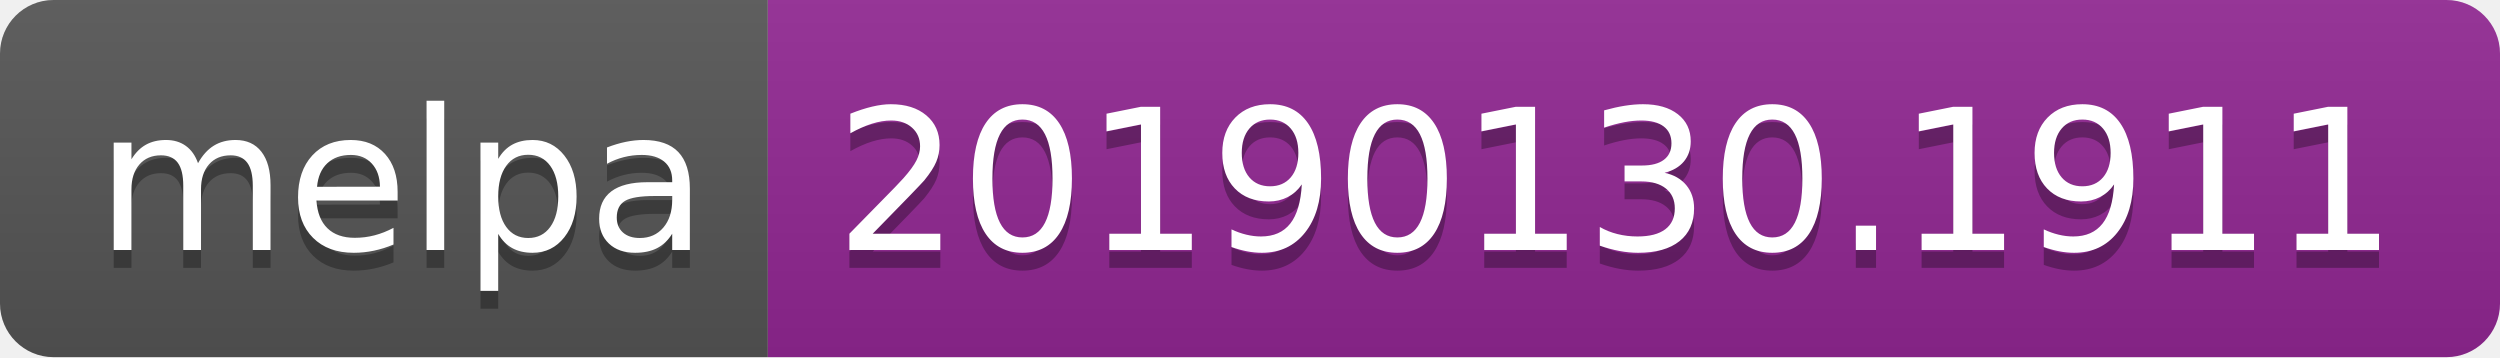
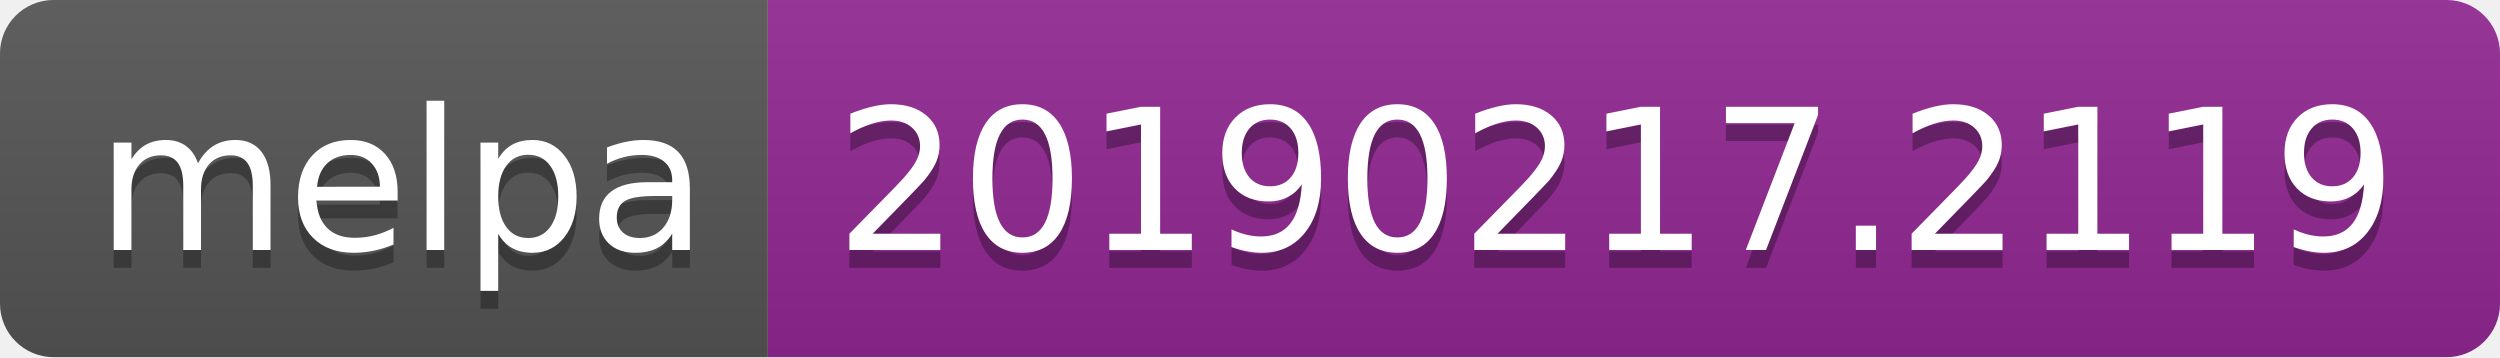
<svg xmlns="http://www.w3.org/2000/svg" width="140" height="20">
  <linearGradient id="b" x2="0" y2="100%">
    <stop offset="0" stop-color="#bbb" stop-opacity=".1" />
    <stop offset="1" stop-opacity=".1" />
  </linearGradient>
  <clipPath id="a">
    <rect width="140" height="20" rx="3" fill="#fff" />
  </clipPath>
  <g clip-path="url(#a)">
    <path fill="#555" d="M0 0h43v20H0z" />
    <path fill="#922793" d="M43 0h97v20H43z" />
    <path fill="url(#b)" d="M0 0h140v20H0z" />
  </g>
  <g fill="#fff" text-anchor="middle" font-family="DejaVu Sans,Verdana,Geneva,sans-serif" font-size="110">
    <text x="225" y="150" fill="#010101" fill-opacity=".3" transform="scale(.1)" textLength="330">melpa</text>
    <text x="225" y="140" transform="scale(.1)" textLength="330">melpa</text>
-     <text x="905" y="150" fill="#010101" fill-opacity=".3" transform="scale(.1)" textLength="870">20190130.1911</text>
-     <text x="905" y="140" transform="scale(.1)" textLength="870">20190130.1911</text>
+     <text x="905" y="150" fill="#010101" fill-opacity=".3" transform="scale(.1)" textLength="870">20190217.2119</text>
+     <text x="905" y="140" transform="scale(.1)" textLength="870">20190217.2119</text>
  </g>
</svg>
